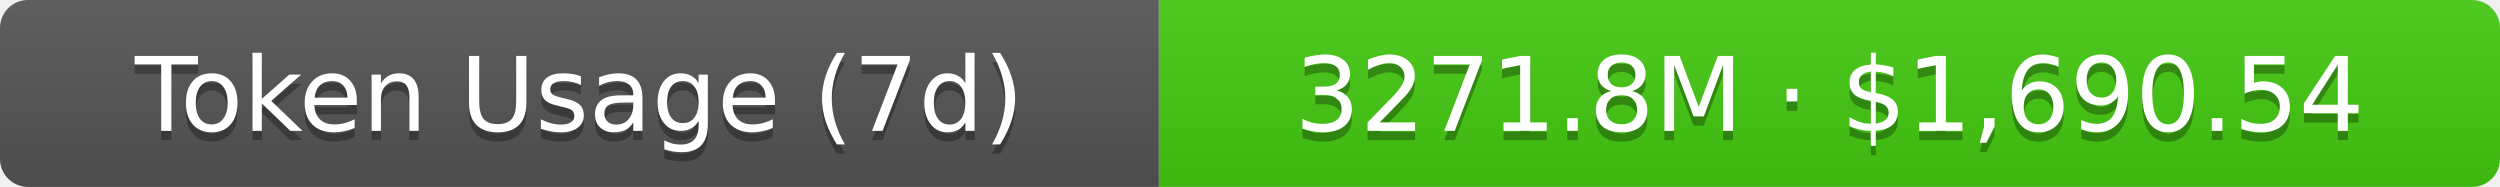
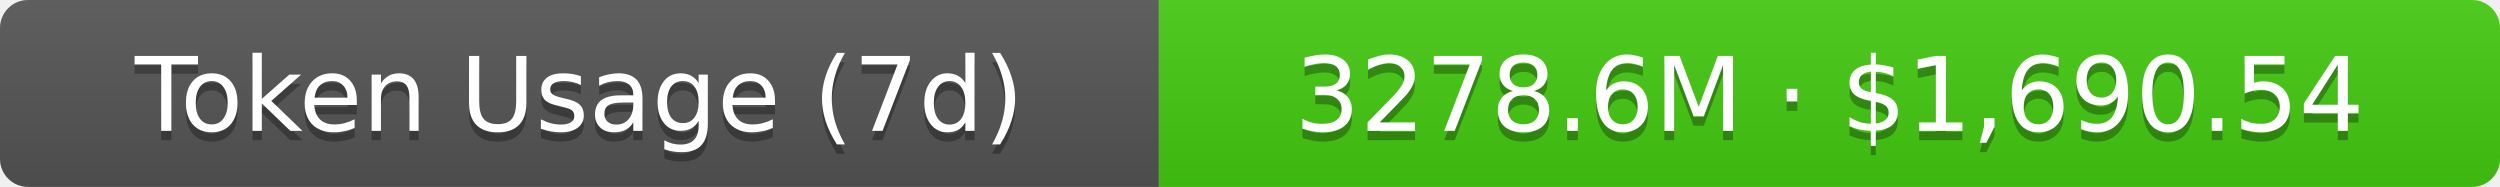
- <svg xmlns="http://www.w3.org/2000/svg" width="267.5" height="20" role="img" aria-label="Token Usage (7d): 3271.8M · $1,690.54">
+ <svg xmlns="http://www.w3.org/2000/svg" width="267.5" height="20" role="img" aria-label="Token Usage (7d): 3278.6M · $1,690.54">
  <linearGradient id="s" x2="0" y2="100%">
    <stop offset="0" stop-color="#bbb" stop-opacity=".1" />
    <stop offset="1" stop-opacity=".1" />
  </linearGradient>
  <clipPath id="r">
    <rect width="267.5" height="20" rx="3" fill="#fff" />
  </clipPath>
  <g clip-path="url(#r)">
    <rect width="124" height="20" fill="#555" />
    <rect x="124" width="143.5" height="20" fill="#4c1" />
    <rect width="267.5" height="20" fill="url(#s)" />
  </g>
  <g fill="#fff" text-anchor="middle" font-family="Verdana,Geneva,DejaVu Sans,sans-serif" text-rendering="geometricPrecision" font-size="11">
    <text aria-hidden="true" x="62" y="15" fill="#010101" fill-opacity=".3">Token Usage (7d)</text>
    <text x="62" y="14">Token Usage (7d)</text>
-     <text aria-hidden="true" x="195.75" y="15" fill="#010101" fill-opacity=".3">3271.8M · $1,690.54</text>
-     <text x="195.75" y="14">3271.8M · $1,690.54</text>
+     <text aria-hidden="true" x="195.75" y="15" fill="#010101" fill-opacity=".3">3278.6M · $1,690.54</text>
+     <text x="195.75" y="14">3278.6M · $1,690.54</text>
  </g>
</svg>
